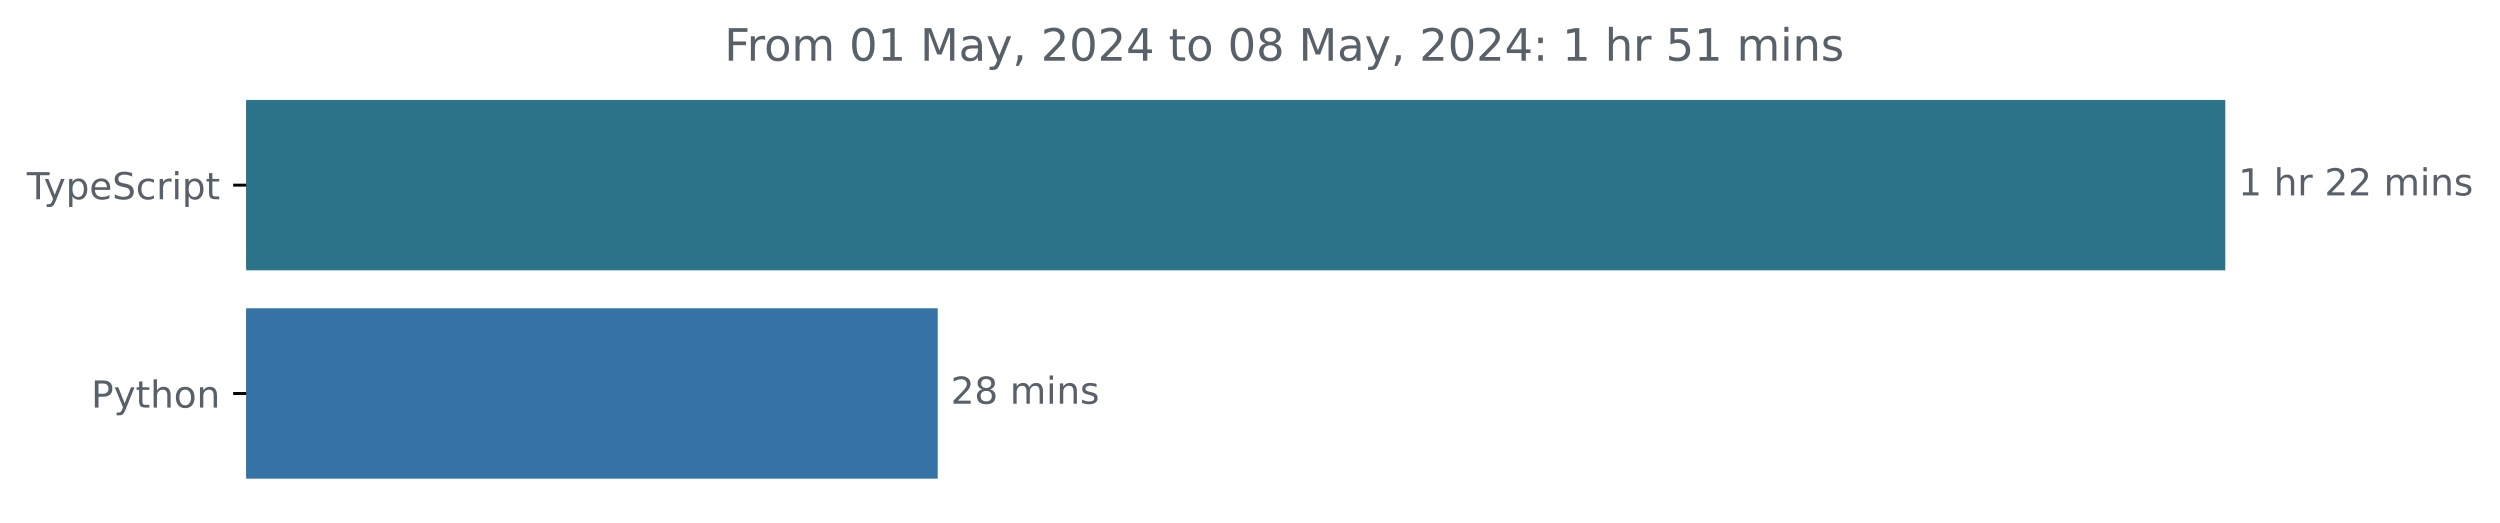
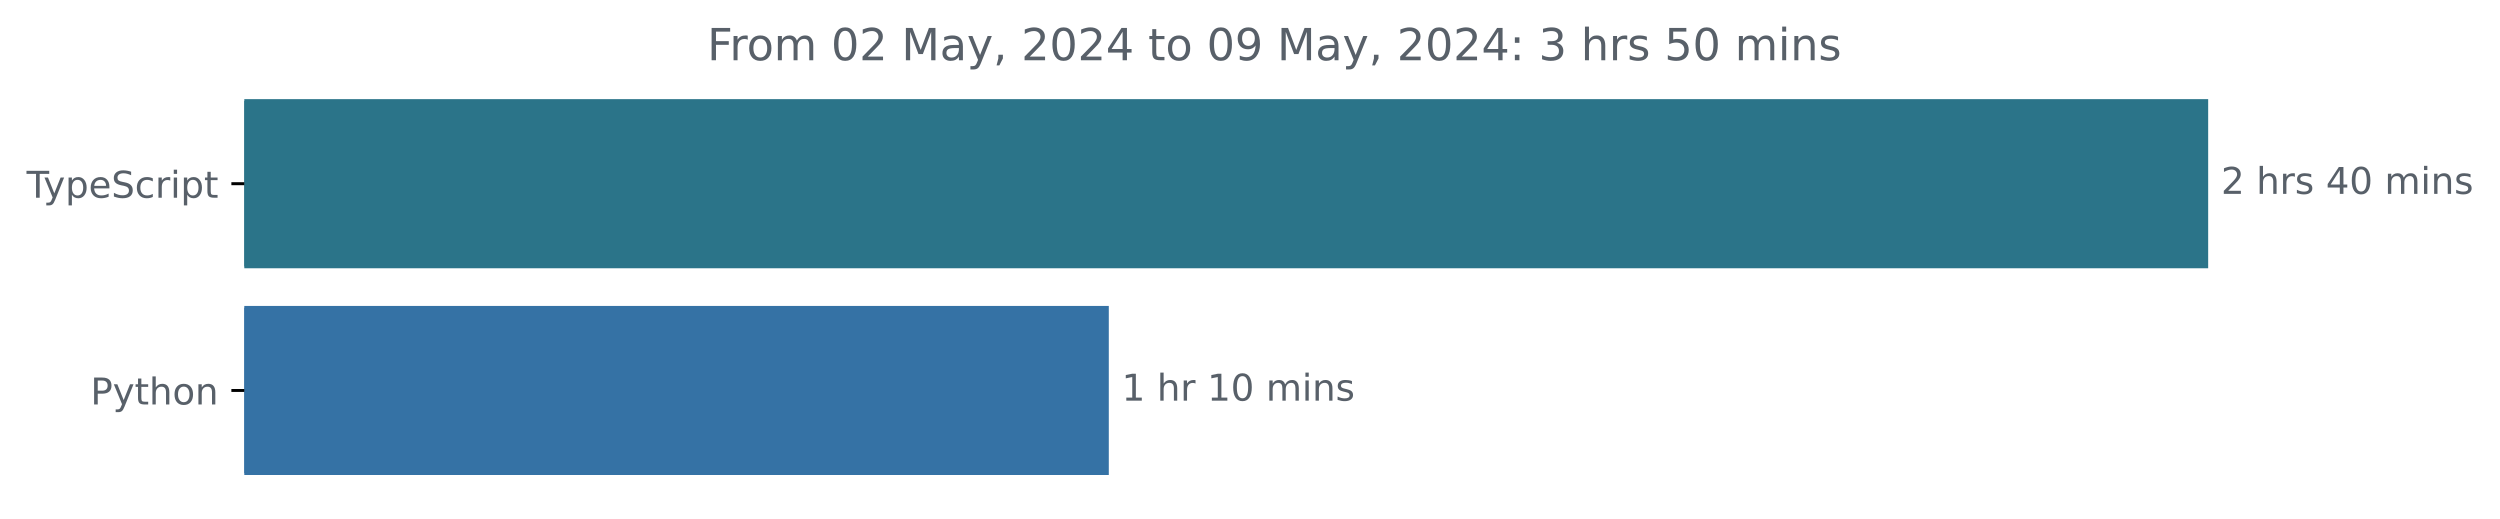
- <svg xmlns="http://www.w3.org/2000/svg" xmlns:xlink="http://www.w3.org/1999/xlink" width="671.935pt" height="140.398pt" viewBox="0 0 671.935 140.398" version="1.1">
+ <svg xmlns="http://www.w3.org/2000/svg" xmlns:xlink="http://www.w3.org/1999/xlink" width="677.144pt" height="140.398pt" viewBox="0 0 677.144 140.398" version="1.1">
  <defs>
    <style type="text/css">*{stroke-linejoin: round; stroke-linecap: butt}</style>
  </defs>
  <g id="figure_1">
    <g id="patch_1">
-       <path d="M -0 140.398  L 671.935 140.398  L 671.935 0  L -0 0  L -0 140.398  z " style="fill: none" />
+       <path d="M -0 140.398  L 677.144 140.398  L 677.144 0  L -0 0  L -0 140.398  z " style="fill: none" />
    </g>
    <g id="axes_1">
      <g id="patch_2">
-         <path d="M 66.17 27.358  L 597.599 27.358  L 597.599 72.158  L 66.17 72.158  z " clip-path="url(#p913e55aab6)" style="fill: #2b7489; stroke: #2b7489; stroke-linejoin: miter" />
+         <path d="M 66.17 27.358  L 597.599 27.358  L 597.599 72.158  L 66.17 72.158  z " clip-path="url(#p35b4c80ea5)" style="fill: #2b7489; stroke: #2b7489; stroke-linejoin: miter" />
      </g>
      <g id="patch_3">
-         <path d="M 66.17 83.358  L 251.532 83.358  L 251.532 128.158  L 66.17 128.158  z " clip-path="url(#p913e55aab6)" style="fill: #3572a5; stroke: #3572a5; stroke-linejoin: miter" />
+         <path d="M 66.17 83.358  L 299.828 83.358  L 299.828 128.158  L 66.17 128.158  z " clip-path="url(#p35b4c80ea5)" style="fill: #3572a5; stroke: #3572a5; stroke-linejoin: miter" />
      </g>
      <g id="matplotlib.axis_1" />
      <g id="matplotlib.axis_2">
        <g id="ytick_1">
          <g id="line2d_1">
            <defs>
-               <path id="m682c53e2b2" d="M 0 0  L -3.5 0  " style="stroke: #000000; stroke-width: 0.8" />
+               <path id="m7f90337892" d="M 0 0  L -3.5 0  " style="stroke: #000000; stroke-width: 0.8" />
            </defs>
            <g>
-               <use xlink:href="#m682c53e2b2" x="66.17" y="49.758" style="stroke: #000000; stroke-width: 0.8" />
+               <use xlink:href="#m7f90337892" x="66.17" y="49.758" style="stroke: #000000; stroke-width: 0.8" />
            </g>
          </g>
          <g id="text_1">
            <g style="fill: #586069" transform="translate(7.2 53.55734) scale(0.1 -0.1)">
              <defs>
                <path id="DejaVuSans-54" d="M -19 4666  L 3928 4666  L 3928 4134  L 2272 4134  L 2272 0  L 1638 0  L 1638 4134  L -19 4134  L -19 4666  z " transform="scale(0.015625)" />
                <path id="DejaVuSans-79" d="M 2059 -325  Q 1816 -950 1584 -1140  Q 1353 -1331 966 -1331  L 506 -1331  L 506 -850  L 844 -850  Q 1081 -850 1212 -737  Q 1344 -625 1503 -206  L 1606 56  L 191 3500  L 800 3500  L 1894 763  L 2988 3500  L 3597 3500  L 2059 -325  z " transform="scale(0.015625)" />
                <path id="DejaVuSans-70" d="M 1159 525  L 1159 -1331  L 581 -1331  L 581 3500  L 1159 3500  L 1159 2969  Q 1341 3281 1617 3432  Q 1894 3584 2278 3584  Q 2916 3584 3314 3078  Q 3713 2572 3713 1747  Q 3713 922 3314 415  Q 2916 -91 2278 -91  Q 1894 -91 1617 61  Q 1341 213 1159 525  z M 3116 1747  Q 3116 2381 2855 2742  Q 2594 3103 2138 3103  Q 1681 3103 1420 2742  Q 1159 2381 1159 1747  Q 1159 1113 1420 752  Q 1681 391 2138 391  Q 2594 391 2855 752  Q 3116 1113 3116 1747  z " transform="scale(0.015625)" />
                <path id="DejaVuSans-65" d="M 3597 1894  L 3597 1613  L 953 1613  Q 991 1019 1311 708  Q 1631 397 2203 397  Q 2534 397 2845 478  Q 3156 559 3463 722  L 3463 178  Q 3153 47 2828 -22  Q 2503 -91 2169 -91  Q 1331 -91 842 396  Q 353 884 353 1716  Q 353 2575 817 3079  Q 1281 3584 2069 3584  Q 2775 3584 3186 3129  Q 3597 2675 3597 1894  z M 3022 2063  Q 3016 2534 2758 2815  Q 2500 3097 2075 3097  Q 1594 3097 1305 2825  Q 1016 2553 972 2059  L 3022 2063  z " transform="scale(0.015625)" />
                <path id="DejaVuSans-53" d="M 3425 4513  L 3425 3897  Q 3066 4069 2747 4153  Q 2428 4238 2131 4238  Q 1616 4238 1336 4038  Q 1056 3838 1056 3469  Q 1056 3159 1242 3001  Q 1428 2844 1947 2747  L 2328 2669  Q 3034 2534 3370 2195  Q 3706 1856 3706 1288  Q 3706 609 3251 259  Q 2797 -91 1919 -91  Q 1588 -91 1214 -16  Q 841 59 441 206  L 441 856  Q 825 641 1194 531  Q 1563 422 1919 422  Q 2459 422 2753 634  Q 3047 847 3047 1241  Q 3047 1584 2836 1778  Q 2625 1972 2144 2069  L 1759 2144  Q 1053 2284 737 2584  Q 422 2884 422 3419  Q 422 4038 858 4394  Q 1294 4750 2059 4750  Q 2388 4750 2728 4690  Q 3069 4631 3425 4513  z " transform="scale(0.015625)" />
                <path id="DejaVuSans-63" d="M 3122 3366  L 3122 2828  Q 2878 2963 2633 3030  Q 2388 3097 2138 3097  Q 1578 3097 1268 2742  Q 959 2388 959 1747  Q 959 1106 1268 751  Q 1578 397 2138 397  Q 2388 397 2633 464  Q 2878 531 3122 666  L 3122 134  Q 2881 22 2623 -34  Q 2366 -91 2075 -91  Q 1284 -91 818 406  Q 353 903 353 1747  Q 353 2603 823 3093  Q 1294 3584 2113 3584  Q 2378 3584 2631 3529  Q 2884 3475 3122 3366  z " transform="scale(0.015625)" />
                <path id="DejaVuSans-72" d="M 2631 2963  Q 2534 3019 2420 3045  Q 2306 3072 2169 3072  Q 1681 3072 1420 2755  Q 1159 2438 1159 1844  L 1159 0  L 581 0  L 581 3500  L 1159 3500  L 1159 2956  Q 1341 3275 1631 3429  Q 1922 3584 2338 3584  Q 2397 3584 2469 3576  Q 2541 3569 2628 3553  L 2631 2963  z " transform="scale(0.015625)" />
                <path id="DejaVuSans-69" d="M 603 3500  L 1178 3500  L 1178 0  L 603 0  L 603 3500  z M 603 4863  L 1178 4863  L 1178 4134  L 603 4134  L 603 4863  z " transform="scale(0.015625)" />
                <path id="DejaVuSans-74" d="M 1172 4494  L 1172 3500  L 2356 3500  L 2356 3053  L 1172 3053  L 1172 1153  Q 1172 725 1289 603  Q 1406 481 1766 481  L 2356 481  L 2356 0  L 1766 0  Q 1100 0 847 248  Q 594 497 594 1153  L 594 3053  L 172 3053  L 172 3500  L 594 3500  L 594 4494  L 1172 4494  z " transform="scale(0.015625)" />
              </defs>
              <use xlink:href="#DejaVuSans-54" />
              <use xlink:href="#DejaVuSans-79" x="45.459" />
              <use xlink:href="#DejaVuSans-70" x="104.639" />
              <use xlink:href="#DejaVuSans-65" x="168.115" />
              <use xlink:href="#DejaVuSans-53" x="229.639" />
              <use xlink:href="#DejaVuSans-63" x="293.115" />
              <use xlink:href="#DejaVuSans-72" x="348.096" />
              <use xlink:href="#DejaVuSans-69" x="389.209" />
              <use xlink:href="#DejaVuSans-70" x="416.992" />
              <use xlink:href="#DejaVuSans-74" x="480.469" />
            </g>
          </g>
        </g>
        <g id="ytick_2">
          <g id="line2d_2">
            <g>
-               <use xlink:href="#m682c53e2b2" x="66.17" y="105.758" style="stroke: #000000; stroke-width: 0.8" />
+               <use xlink:href="#m7f90337892" x="66.17" y="105.758" style="stroke: #000000; stroke-width: 0.8" />
            </g>
          </g>
          <g id="text_2">
            <g style="fill: #586069" transform="translate(24.50781 109.5573) scale(0.1 -0.1)">
              <defs>
                <path id="DejaVuSans-50" d="M 1259 4147  L 1259 2394  L 2053 2394  Q 2494 2394 2734 2622  Q 2975 2850 2975 3272  Q 2975 3691 2734 3919  Q 2494 4147 2053 4147  L 1259 4147  z M 628 4666  L 2053 4666  Q 2838 4666 3239 4311  Q 3641 3956 3641 3272  Q 3641 2581 3239 2228  Q 2838 1875 2053 1875  L 1259 1875  L 1259 0  L 628 0  L 628 4666  z " transform="scale(0.015625)" />
                <path id="DejaVuSans-68" d="M 3513 2113  L 3513 0  L 2938 0  L 2938 2094  Q 2938 2591 2744 2837  Q 2550 3084 2163 3084  Q 1697 3084 1428 2787  Q 1159 2491 1159 1978  L 1159 0  L 581 0  L 581 4863  L 1159 4863  L 1159 2956  Q 1366 3272 1645 3428  Q 1925 3584 2291 3584  Q 2894 3584 3203 3211  Q 3513 2838 3513 2113  z " transform="scale(0.015625)" />
                <path id="DejaVuSans-6f" d="M 1959 3097  Q 1497 3097 1228 2736  Q 959 2375 959 1747  Q 959 1119 1226 758  Q 1494 397 1959 397  Q 2419 397 2687 759  Q 2956 1122 2956 1747  Q 2956 2369 2687 2733  Q 2419 3097 1959 3097  z M 1959 3584  Q 2709 3584 3137 3096  Q 3566 2609 3566 1747  Q 3566 888 3137 398  Q 2709 -91 1959 -91  Q 1206 -91 779 398  Q 353 888 353 1747  Q 353 2609 779 3096  Q 1206 3584 1959 3584  z " transform="scale(0.015625)" />
                <path id="DejaVuSans-6e" d="M 3513 2113  L 3513 0  L 2938 0  L 2938 2094  Q 2938 2591 2744 2837  Q 2550 3084 2163 3084  Q 1697 3084 1428 2787  Q 1159 2491 1159 1978  L 1159 0  L 581 0  L 581 3500  L 1159 3500  L 1159 2956  Q 1366 3272 1645 3428  Q 1925 3584 2291 3584  Q 2894 3584 3203 3211  Q 3513 2838 3513 2113  z " transform="scale(0.015625)" />
              </defs>
              <use xlink:href="#DejaVuSans-50" />
              <use xlink:href="#DejaVuSans-79" x="60.303" />
              <use xlink:href="#DejaVuSans-74" x="119.482" />
              <use xlink:href="#DejaVuSans-68" x="158.691" />
              <use xlink:href="#DejaVuSans-6f" x="222.07" />
              <use xlink:href="#DejaVuSans-6e" x="283.252" />
            </g>
          </g>
        </g>
      </g>
      <g id="text_3">
        <g style="fill: #586069" transform="translate(601.5989 52.5175) scale(0.1 -0.1)">
          <defs>
+             <path id="DejaVuSans-32" d="M 1228 531  L 3431 531  L 3431 0  L 469 0  L 469 531  Q 828 903 1448 1529  Q 2069 2156 2228 2338  Q 2531 2678 2651 2914  Q 2772 3150 2772 3378  Q 2772 3750 2511 3984  Q 2250 4219 1831 4219  Q 1534 4219 1204 4116  Q 875 4013 500 3803  L 500 4441  Q 881 4594 1212 4672  Q 1544 4750 1819 4750  Q 2544 4750 2975 4387  Q 3406 4025 3406 3419  Q 3406 3131 3298 2873  Q 3191 2616 2906 2266  Q 2828 2175 2409 1742  Q 1991 1309 1228 531  z " transform="scale(0.015625)" />
+             <path id="DejaVuSans-20" transform="scale(0.015625)" />
+             <path id="DejaVuSans-73" d="M 2834 3397  L 2834 2853  Q 2591 2978 2328 3040  Q 2066 3103 1784 3103  Q 1356 3103 1142 2972  Q 928 2841 928 2578  Q 928 2378 1081 2264  Q 1234 2150 1697 2047  L 1894 2003  Q 2506 1872 2764 1633  Q 3022 1394 3022 966  Q 3022 478 2636 193  Q 2250 -91 1575 -91  Q 1294 -91 989 -36  Q 684 19 347 128  L 347 722  Q 666 556 975 473  Q 1284 391 1588 391  Q 1994 391 2212 530  Q 2431 669 2431 922  Q 2431 1156 2273 1281  Q 2116 1406 1581 1522  L 1381 1569  Q 847 1681 609 1914  Q 372 2147 372 2553  Q 372 3047 722 3315  Q 1072 3584 1716 3584  Q 2034 3584 2315 3537  Q 2597 3491 2834 3397  z " transform="scale(0.015625)" />
+             <path id="DejaVuSans-34" d="M 2419 4116  L 825 1625  L 2419 1625  L 2419 4116  z M 2253 4666  L 3047 4666  L 3047 1625  L 3713 1625  L 3713 1100  L 3047 1100  L 3047 0  L 2419 0  L 2419 1100  L 313 1100  L 313 1709  L 2253 4666  z " transform="scale(0.015625)" />
+             <path id="DejaVuSans-30" d="M 2034 4250  Q 1547 4250 1301 3770  Q 1056 3291 1056 2328  Q 1056 1369 1301 889  Q 1547 409 2034 409  Q 2525 409 2770 889  Q 3016 1369 3016 2328  Q 3016 3291 2770 3770  Q 2525 4250 2034 4250  z M 2034 4750  Q 2819 4750 3233 4129  Q 3647 3509 3647 2328  Q 3647 1150 3233 529  Q 2819 -91 2034 -91  Q 1250 -91 836 529  Q 422 1150 422 2328  Q 422 3509 836 4129  Q 1250 4750 2034 4750  z " transform="scale(0.015625)" />
+             <path id="DejaVuSans-6d" d="M 3328 2828  Q 3544 3216 3844 3400  Q 4144 3584 4550 3584  Q 5097 3584 5394 3201  Q 5691 2819 5691 2113  L 5691 0  L 5113 0  L 5113 2094  Q 5113 2597 4934 2840  Q 4756 3084 4391 3084  Q 3944 3084 3684 2787  Q 3425 2491 3425 1978  L 3425 0  L 2847 0  L 2847 2094  Q 2847 2600 2669 2842  Q 2491 3084 2119 3084  Q 1678 3084 1418 2786  Q 1159 2488 1159 1978  L 1159 0  L 581 0  L 581 3500  L 1159 3500  L 1159 2956  Q 1356 3278 1631 3431  Q 1906 3584 2284 3584  Q 2666 3584 2933 3390  Q 3200 3197 3328 2828  z " transform="scale(0.015625)" />
+           </defs>
+           <use xlink:href="#DejaVuSans-32" />
+           <use xlink:href="#DejaVuSans-20" x="63.623" />
+           <use xlink:href="#DejaVuSans-68" x="95.41" />
+           <use xlink:href="#DejaVuSans-72" x="158.789" />
+           <use xlink:href="#DejaVuSans-73" x="199.902" />
+           <use xlink:href="#DejaVuSans-20" x="252.002" />
+           <use xlink:href="#DejaVuSans-34" x="283.789" />
+           <use xlink:href="#DejaVuSans-30" x="347.412" />
+           <use xlink:href="#DejaVuSans-20" x="411.035" />
+           <use xlink:href="#DejaVuSans-6d" x="442.822" />
+           <use xlink:href="#DejaVuSans-69" x="540.234" />
+           <use xlink:href="#DejaVuSans-6e" x="568.018" />
+           <use xlink:href="#DejaVuSans-73" x="631.396" />
+         </g>
+       </g>
+       <g id="text_4">
+         <g style="fill: #586069" transform="translate(303.8275 108.5175) scale(0.1 -0.1)">
+           <defs>
            <path id="DejaVuSans-31" d="M 794 531  L 1825 531  L 1825 4091  L 703 3866  L 703 4441  L 1819 4666  L 2450 4666  L 2450 531  L 3481 531  L 3481 0  L 794 0  L 794 531  z " transform="scale(0.015625)" />
-             <path id="DejaVuSans-20" transform="scale(0.015625)" />
-             <path id="DejaVuSans-32" d="M 1228 531  L 3431 531  L 3431 0  L 469 0  L 469 531  Q 828 903 1448 1529  Q 2069 2156 2228 2338  Q 2531 2678 2651 2914  Q 2772 3150 2772 3378  Q 2772 3750 2511 3984  Q 2250 4219 1831 4219  Q 1534 4219 1204 4116  Q 875 4013 500 3803  L 500 4441  Q 881 4594 1212 4672  Q 1544 4750 1819 4750  Q 2544 4750 2975 4387  Q 3406 4025 3406 3419  Q 3406 3131 3298 2873  Q 3191 2616 2906 2266  Q 2828 2175 2409 1742  Q 1991 1309 1228 531  z " transform="scale(0.015625)" />
-             <path id="DejaVuSans-6d" d="M 3328 2828  Q 3544 3216 3844 3400  Q 4144 3584 4550 3584  Q 5097 3584 5394 3201  Q 5691 2819 5691 2113  L 5691 0  L 5113 0  L 5113 2094  Q 5113 2597 4934 2840  Q 4756 3084 4391 3084  Q 3944 3084 3684 2787  Q 3425 2491 3425 1978  L 3425 0  L 2847 0  L 2847 2094  Q 2847 2600 2669 2842  Q 2491 3084 2119 3084  Q 1678 3084 1418 2786  Q 1159 2488 1159 1978  L 1159 0  L 581 0  L 581 3500  L 1159 3500  L 1159 2956  Q 1356 3278 1631 3431  Q 1906 3584 2284 3584  Q 2666 3584 2933 3390  Q 3200 3197 3328 2828  z " transform="scale(0.015625)" />
-             <path id="DejaVuSans-73" d="M 2834 3397  L 2834 2853  Q 2591 2978 2328 3040  Q 2066 3103 1784 3103  Q 1356 3103 1142 2972  Q 928 2841 928 2578  Q 928 2378 1081 2264  Q 1234 2150 1697 2047  L 1894 2003  Q 2506 1872 2764 1633  Q 3022 1394 3022 966  Q 3022 478 2636 193  Q 2250 -91 1575 -91  Q 1294 -91 989 -36  Q 684 19 347 128  L 347 722  Q 666 556 975 473  Q 1284 391 1588 391  Q 1994 391 2212 530  Q 2431 669 2431 922  Q 2431 1156 2273 1281  Q 2116 1406 1581 1522  L 1381 1569  Q 847 1681 609 1914  Q 372 2147 372 2553  Q 372 3047 722 3315  Q 1072 3584 1716 3584  Q 2034 3584 2315 3537  Q 2597 3491 2834 3397  z " transform="scale(0.015625)" />
          </defs>
          <use xlink:href="#DejaVuSans-31" />
          <use xlink:href="#DejaVuSans-20" x="63.623" />
          <use xlink:href="#DejaVuSans-68" x="95.41" />
          <use xlink:href="#DejaVuSans-72" x="158.789" />
          <use xlink:href="#DejaVuSans-20" x="199.902" />
-           <use xlink:href="#DejaVuSans-32" x="231.689" />
-           <use xlink:href="#DejaVuSans-32" x="295.312" />
+           <use xlink:href="#DejaVuSans-31" x="231.689" />
+           <use xlink:href="#DejaVuSans-30" x="295.312" />
          <use xlink:href="#DejaVuSans-20" x="358.936" />
          <use xlink:href="#DejaVuSans-6d" x="390.723" />
          <use xlink:href="#DejaVuSans-69" x="488.135" />
          <use xlink:href="#DejaVuSans-6e" x="515.918" />
          <use xlink:href="#DejaVuSans-73" x="579.297" />
        </g>
      </g>
-       <g id="text_4">
-         <g style="fill: #586069" transform="translate(255.5324 108.5175) scale(0.1 -0.1)">
-           <defs>
-             <path id="DejaVuSans-38" d="M 2034 2216  Q 1584 2216 1326 1975  Q 1069 1734 1069 1313  Q 1069 891 1326 650  Q 1584 409 2034 409  Q 2484 409 2743 651  Q 3003 894 3003 1313  Q 3003 1734 2745 1975  Q 2488 2216 2034 2216  z M 1403 2484  Q 997 2584 770 2862  Q 544 3141 544 3541  Q 544 4100 942 4425  Q 1341 4750 2034 4750  Q 2731 4750 3128 4425  Q 3525 4100 3525 3541  Q 3525 3141 3298 2862  Q 3072 2584 2669 2484  Q 3125 2378 3379 2068  Q 3634 1759 3634 1313  Q 3634 634 3220 271  Q 2806 -91 2034 -91  Q 1263 -91 848 271  Q 434 634 434 1313  Q 434 1759 690 2068  Q 947 2378 1403 2484  z M 1172 3481  Q 1172 3119 1398 2916  Q 1625 2713 2034 2713  Q 2441 2713 2670 2916  Q 2900 3119 2900 3481  Q 2900 3844 2670 4047  Q 2441 4250 2034 4250  Q 1625 4250 1398 4047  Q 1172 3844 1172 3481  z " transform="scale(0.015625)" />
-           </defs>
-           <use xlink:href="#DejaVuSans-32" />
-           <use xlink:href="#DejaVuSans-38" x="63.623" />
-           <use xlink:href="#DejaVuSans-20" x="127.246" />
-           <use xlink:href="#DejaVuSans-6d" x="159.033" />
-           <use xlink:href="#DejaVuSans-69" x="256.445" />
-           <use xlink:href="#DejaVuSans-6e" x="284.229" />
-           <use xlink:href="#DejaVuSans-73" x="347.607" />
-         </g>
-       </g>
      <g id="text_5">
-         <g style="fill: #586069" transform="translate(194.6922 16.31812) scale(0.12 -0.12)">
+         <g style="fill: #586069" transform="translate(191.5666 16.31812) scale(0.12 -0.12)">
          <defs>
            <path id="DejaVuSans-46" d="M 628 4666  L 3309 4666  L 3309 4134  L 1259 4134  L 1259 2759  L 3109 2759  L 3109 2228  L 1259 2228  L 1259 0  L 628 0  L 628 4666  z " transform="scale(0.015625)" />
-             <path id="DejaVuSans-30" d="M 2034 4250  Q 1547 4250 1301 3770  Q 1056 3291 1056 2328  Q 1056 1369 1301 889  Q 1547 409 2034 409  Q 2525 409 2770 889  Q 3016 1369 3016 2328  Q 3016 3291 2770 3770  Q 2525 4250 2034 4250  z M 2034 4750  Q 2819 4750 3233 4129  Q 3647 3509 3647 2328  Q 3647 1150 3233 529  Q 2819 -91 2034 -91  Q 1250 -91 836 529  Q 422 1150 422 2328  Q 422 3509 836 4129  Q 1250 4750 2034 4750  z " transform="scale(0.015625)" />
            <path id="DejaVuSans-4d" d="M 628 4666  L 1569 4666  L 2759 1491  L 3956 4666  L 4897 4666  L 4897 0  L 4281 0  L 4281 4097  L 3078 897  L 2444 897  L 1241 4097  L 1241 0  L 628 0  L 628 4666  z " transform="scale(0.015625)" />
            <path id="DejaVuSans-61" d="M 2194 1759  Q 1497 1759 1228 1600  Q 959 1441 959 1056  Q 959 750 1161 570  Q 1363 391 1709 391  Q 2188 391 2477 730  Q 2766 1069 2766 1631  L 2766 1759  L 2194 1759  z M 3341 1997  L 3341 0  L 2766 0  L 2766 531  Q 2569 213 2275 61  Q 1981 -91 1556 -91  Q 1019 -91 701 211  Q 384 513 384 1019  Q 384 1609 779 1909  Q 1175 2209 1959 2209  L 2766 2209  L 2766 2266  Q 2766 2663 2505 2880  Q 2244 3097 1772 3097  Q 1472 3097 1187 3025  Q 903 2953 641 2809  L 641 3341  Q 956 3463 1253 3523  Q 1550 3584 1831 3584  Q 2591 3584 2966 3190  Q 3341 2797 3341 1997  z " transform="scale(0.015625)" />
            <path id="DejaVuSans-2c" d="M 750 794  L 1409 794  L 1409 256  L 897 -744  L 494 -744  L 750 256  L 750 794  z " transform="scale(0.015625)" />
-             <path id="DejaVuSans-34" d="M 2419 4116  L 825 1625  L 2419 1625  L 2419 4116  z M 2253 4666  L 3047 4666  L 3047 1625  L 3713 1625  L 3713 1100  L 3047 1100  L 3047 0  L 2419 0  L 2419 1100  L 313 1100  L 313 1709  L 2253 4666  z " transform="scale(0.015625)" />
+             <path id="DejaVuSans-39" d="M 703 97  L 703 672  Q 941 559 1184 500  Q 1428 441 1663 441  Q 2288 441 2617 861  Q 2947 1281 2994 2138  Q 2813 1869 2534 1725  Q 2256 1581 1919 1581  Q 1219 1581 811 2004  Q 403 2428 403 3163  Q 403 3881 828 4315  Q 1253 4750 1959 4750  Q 2769 4750 3195 4129  Q 3622 3509 3622 2328  Q 3622 1225 3098 567  Q 2575 -91 1691 -91  Q 1453 -91 1209 -44  Q 966 3 703 97  z M 1959 2075  Q 2384 2075 2632 2365  Q 2881 2656 2881 3163  Q 2881 3666 2632 3958  Q 2384 4250 1959 4250  Q 1534 4250 1286 3958  Q 1038 3666 1038 3163  Q 1038 2656 1286 2365  Q 1534 2075 1959 2075  z " transform="scale(0.015625)" />
            <path id="DejaVuSans-3a" d="M 750 794  L 1409 794  L 1409 0  L 750 0  L 750 794  z M 750 3309  L 1409 3309  L 1409 2516  L 750 2516  L 750 3309  z " transform="scale(0.015625)" />
+             <path id="DejaVuSans-33" d="M 2597 2516  Q 3050 2419 3304 2112  Q 3559 1806 3559 1356  Q 3559 666 3084 287  Q 2609 -91 1734 -91  Q 1441 -91 1130 -33  Q 819 25 488 141  L 488 750  Q 750 597 1062 519  Q 1375 441 1716 441  Q 2309 441 2620 675  Q 2931 909 2931 1356  Q 2931 1769 2642 2001  Q 2353 2234 1838 2234  L 1294 2234  L 1294 2753  L 1863 2753  Q 2328 2753 2575 2939  Q 2822 3125 2822 3475  Q 2822 3834 2567 4026  Q 2313 4219 1838 4219  Q 1578 4219 1281 4162  Q 984 4106 628 3988  L 628 4550  Q 988 4650 1302 4700  Q 1616 4750 1894 4750  Q 2613 4750 3031 4423  Q 3450 4097 3450 3541  Q 3450 3153 3228 2886  Q 3006 2619 2597 2516  z " transform="scale(0.015625)" />
            <path id="DejaVuSans-35" d="M 691 4666  L 3169 4666  L 3169 4134  L 1269 4134  L 1269 2991  Q 1406 3038 1543 3061  Q 1681 3084 1819 3084  Q 2600 3084 3056 2656  Q 3513 2228 3513 1497  Q 3513 744 3044 326  Q 2575 -91 1722 -91  Q 1428 -91 1123 -41  Q 819 9 494 109  L 494 744  Q 775 591 1075 516  Q 1375 441 1709 441  Q 2250 441 2565 725  Q 2881 1009 2881 1497  Q 2881 1984 2565 2268  Q 2250 2553 1709 2553  Q 1456 2553 1204 2497  Q 953 2441 691 2322  L 691 4666  z " transform="scale(0.015625)" />
          </defs>
          <use xlink:href="#DejaVuSans-46" />
          <use xlink:href="#DejaVuSans-72" x="50.27" />
          <use xlink:href="#DejaVuSans-6f" x="89.133" />
          <use xlink:href="#DejaVuSans-6d" x="150.314" />
          <use xlink:href="#DejaVuSans-20" x="247.727" />
          <use xlink:href="#DejaVuSans-30" x="279.514" />
-           <use xlink:href="#DejaVuSans-31" x="343.137" />
+           <use xlink:href="#DejaVuSans-32" x="343.137" />
          <use xlink:href="#DejaVuSans-20" x="406.76" />
          <use xlink:href="#DejaVuSans-4d" x="438.547" />
          <use xlink:href="#DejaVuSans-61" x="524.826" />
          <use xlink:href="#DejaVuSans-79" x="586.105" />
          <use xlink:href="#DejaVuSans-2c" x="645.285" />
          <use xlink:href="#DejaVuSans-20" x="677.072" />
          <use xlink:href="#DejaVuSans-32" x="708.859" />
          <use xlink:href="#DejaVuSans-30" x="772.482" />
          <use xlink:href="#DejaVuSans-32" x="836.105" />
          <use xlink:href="#DejaVuSans-34" x="899.729" />
          <use xlink:href="#DejaVuSans-20" x="963.352" />
          <use xlink:href="#DejaVuSans-74" x="995.139" />
          <use xlink:href="#DejaVuSans-6f" x="1034.348" />
          <use xlink:href="#DejaVuSans-20" x="1095.529" />
          <use xlink:href="#DejaVuSans-30" x="1127.316" />
-           <use xlink:href="#DejaVuSans-38" x="1190.939" />
+           <use xlink:href="#DejaVuSans-39" x="1190.939" />
          <use xlink:href="#DejaVuSans-20" x="1254.562" />
          <use xlink:href="#DejaVuSans-4d" x="1286.35" />
          <use xlink:href="#DejaVuSans-61" x="1372.629" />
          <use xlink:href="#DejaVuSans-79" x="1433.908" />
          <use xlink:href="#DejaVuSans-2c" x="1493.088" />
          <use xlink:href="#DejaVuSans-20" x="1524.875" />
          <use xlink:href="#DejaVuSans-32" x="1556.662" />
          <use xlink:href="#DejaVuSans-30" x="1620.285" />
          <use xlink:href="#DejaVuSans-32" x="1683.908" />
          <use xlink:href="#DejaVuSans-34" x="1747.531" />
          <use xlink:href="#DejaVuSans-3a" x="1811.154" />
          <use xlink:href="#DejaVuSans-20" x="1844.846" />
-           <use xlink:href="#DejaVuSans-31" x="1876.633" />
+           <use xlink:href="#DejaVuSans-33" x="1876.633" />
          <use xlink:href="#DejaVuSans-20" x="1940.256" />
          <use xlink:href="#DejaVuSans-68" x="1972.043" />
          <use xlink:href="#DejaVuSans-72" x="2035.422" />
-           <use xlink:href="#DejaVuSans-20" x="2076.535" />
-           <use xlink:href="#DejaVuSans-35" x="2108.322" />
-           <use xlink:href="#DejaVuSans-31" x="2171.945" />
-           <use xlink:href="#DejaVuSans-20" x="2235.568" />
-           <use xlink:href="#DejaVuSans-6d" x="2267.355" />
-           <use xlink:href="#DejaVuSans-69" x="2364.768" />
-           <use xlink:href="#DejaVuSans-6e" x="2392.551" />
-           <use xlink:href="#DejaVuSans-73" x="2455.93" />
+           <use xlink:href="#DejaVuSans-73" x="2076.535" />
+           <use xlink:href="#DejaVuSans-20" x="2128.635" />
+           <use xlink:href="#DejaVuSans-35" x="2160.422" />
+           <use xlink:href="#DejaVuSans-30" x="2224.045" />
+           <use xlink:href="#DejaVuSans-20" x="2287.668" />
+           <use xlink:href="#DejaVuSans-6d" x="2319.455" />
+           <use xlink:href="#DejaVuSans-69" x="2416.867" />
+           <use xlink:href="#DejaVuSans-6e" x="2444.65" />
+           <use xlink:href="#DejaVuSans-73" x="2508.029" />
        </g>
      </g>
    </g>
  </g>
  <defs>
-     <clipPath id="p913e55aab6">
+     <clipPath id="p35b4c80ea5">
      <rect x="66.17" y="22.318" width="558" height="110.88" />
    </clipPath>
  </defs>
</svg>
